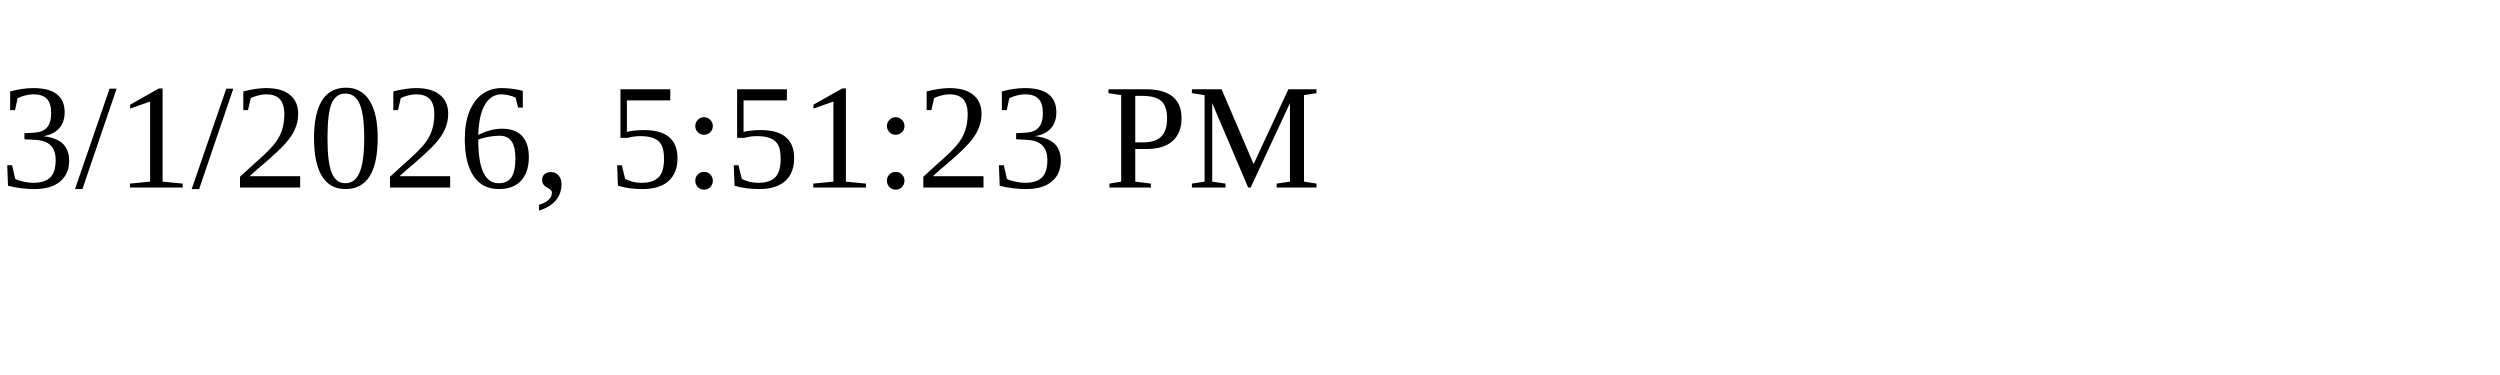
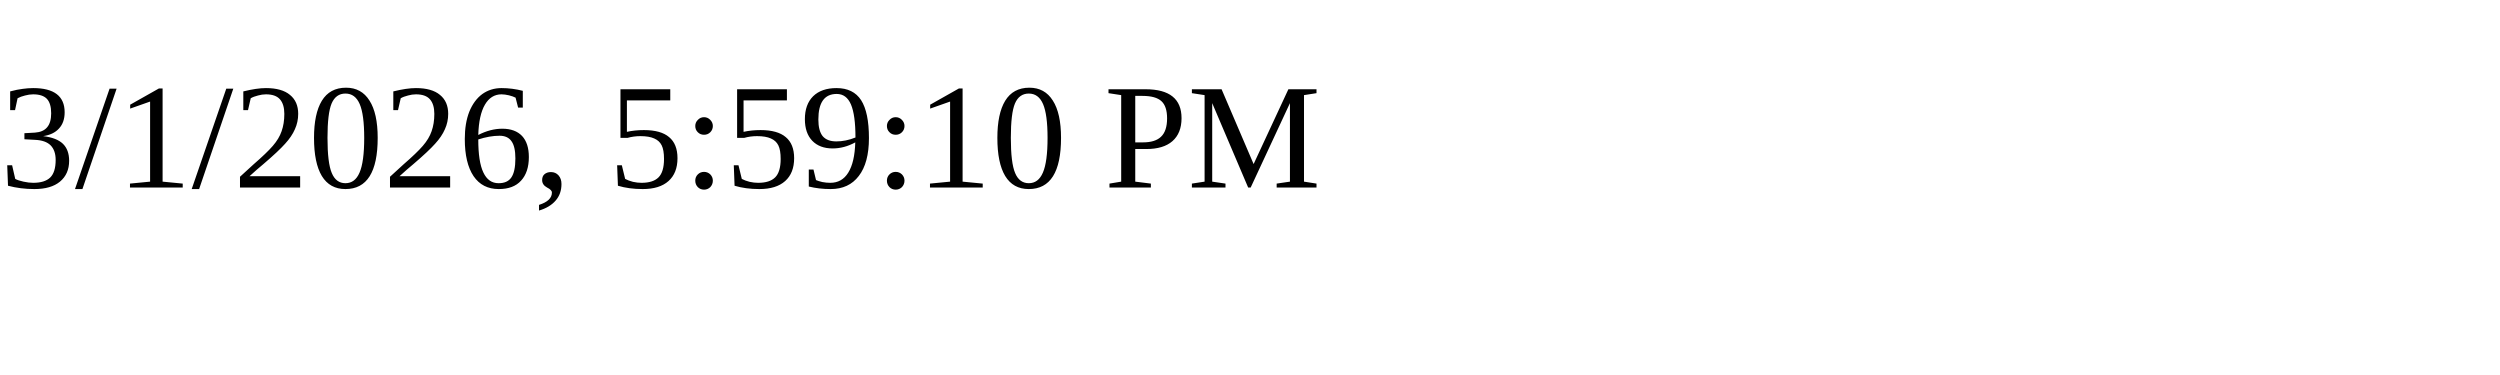
<svg xmlns="http://www.w3.org/2000/svg" height="30" width="200">
-   <text x="0" y="15">3/1/2026, 5:51:23 PM</text>
+   <text x="0" y="15">3/1/2026, 5:59:10 PM</text>
</svg>
